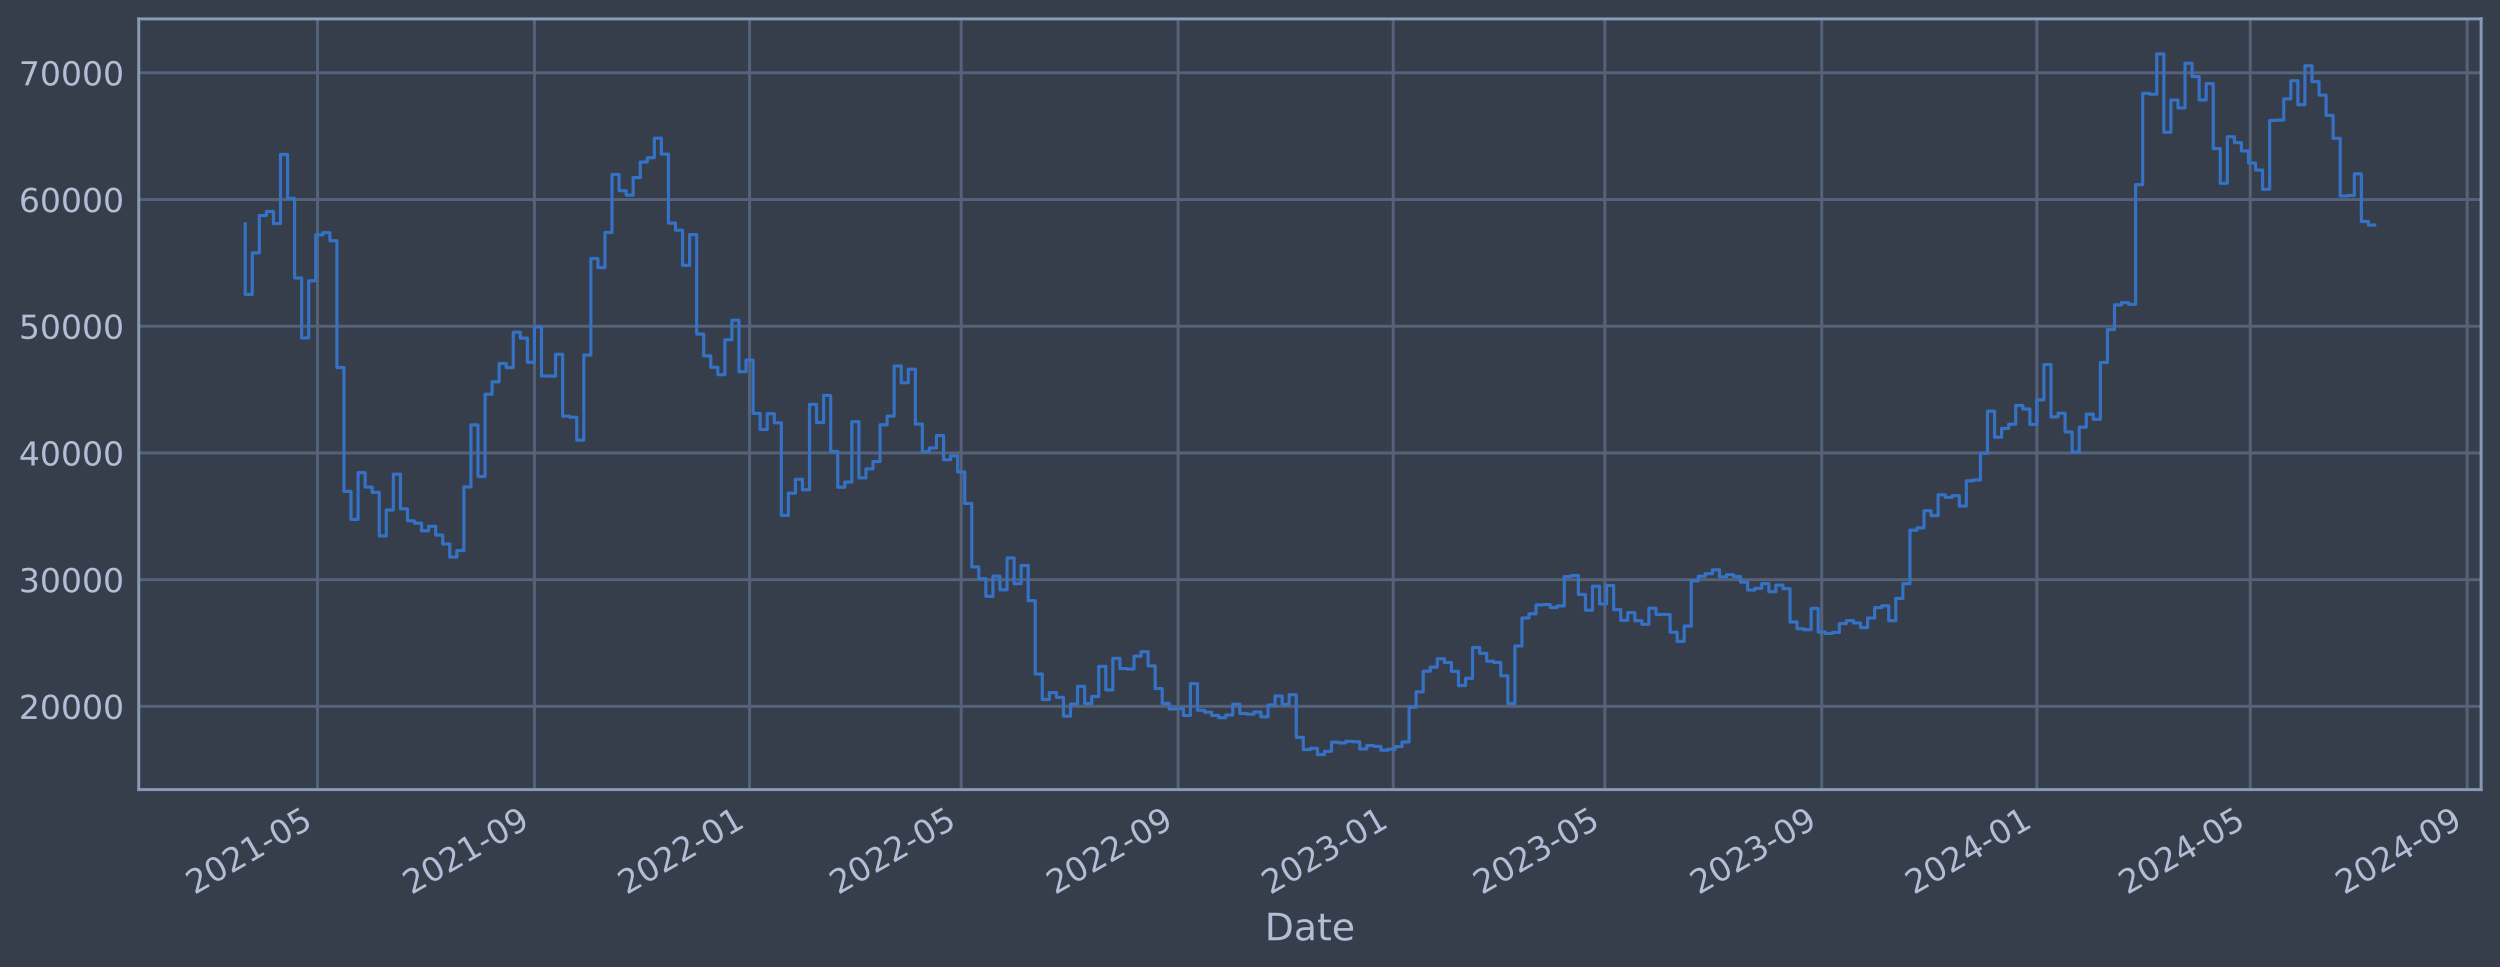
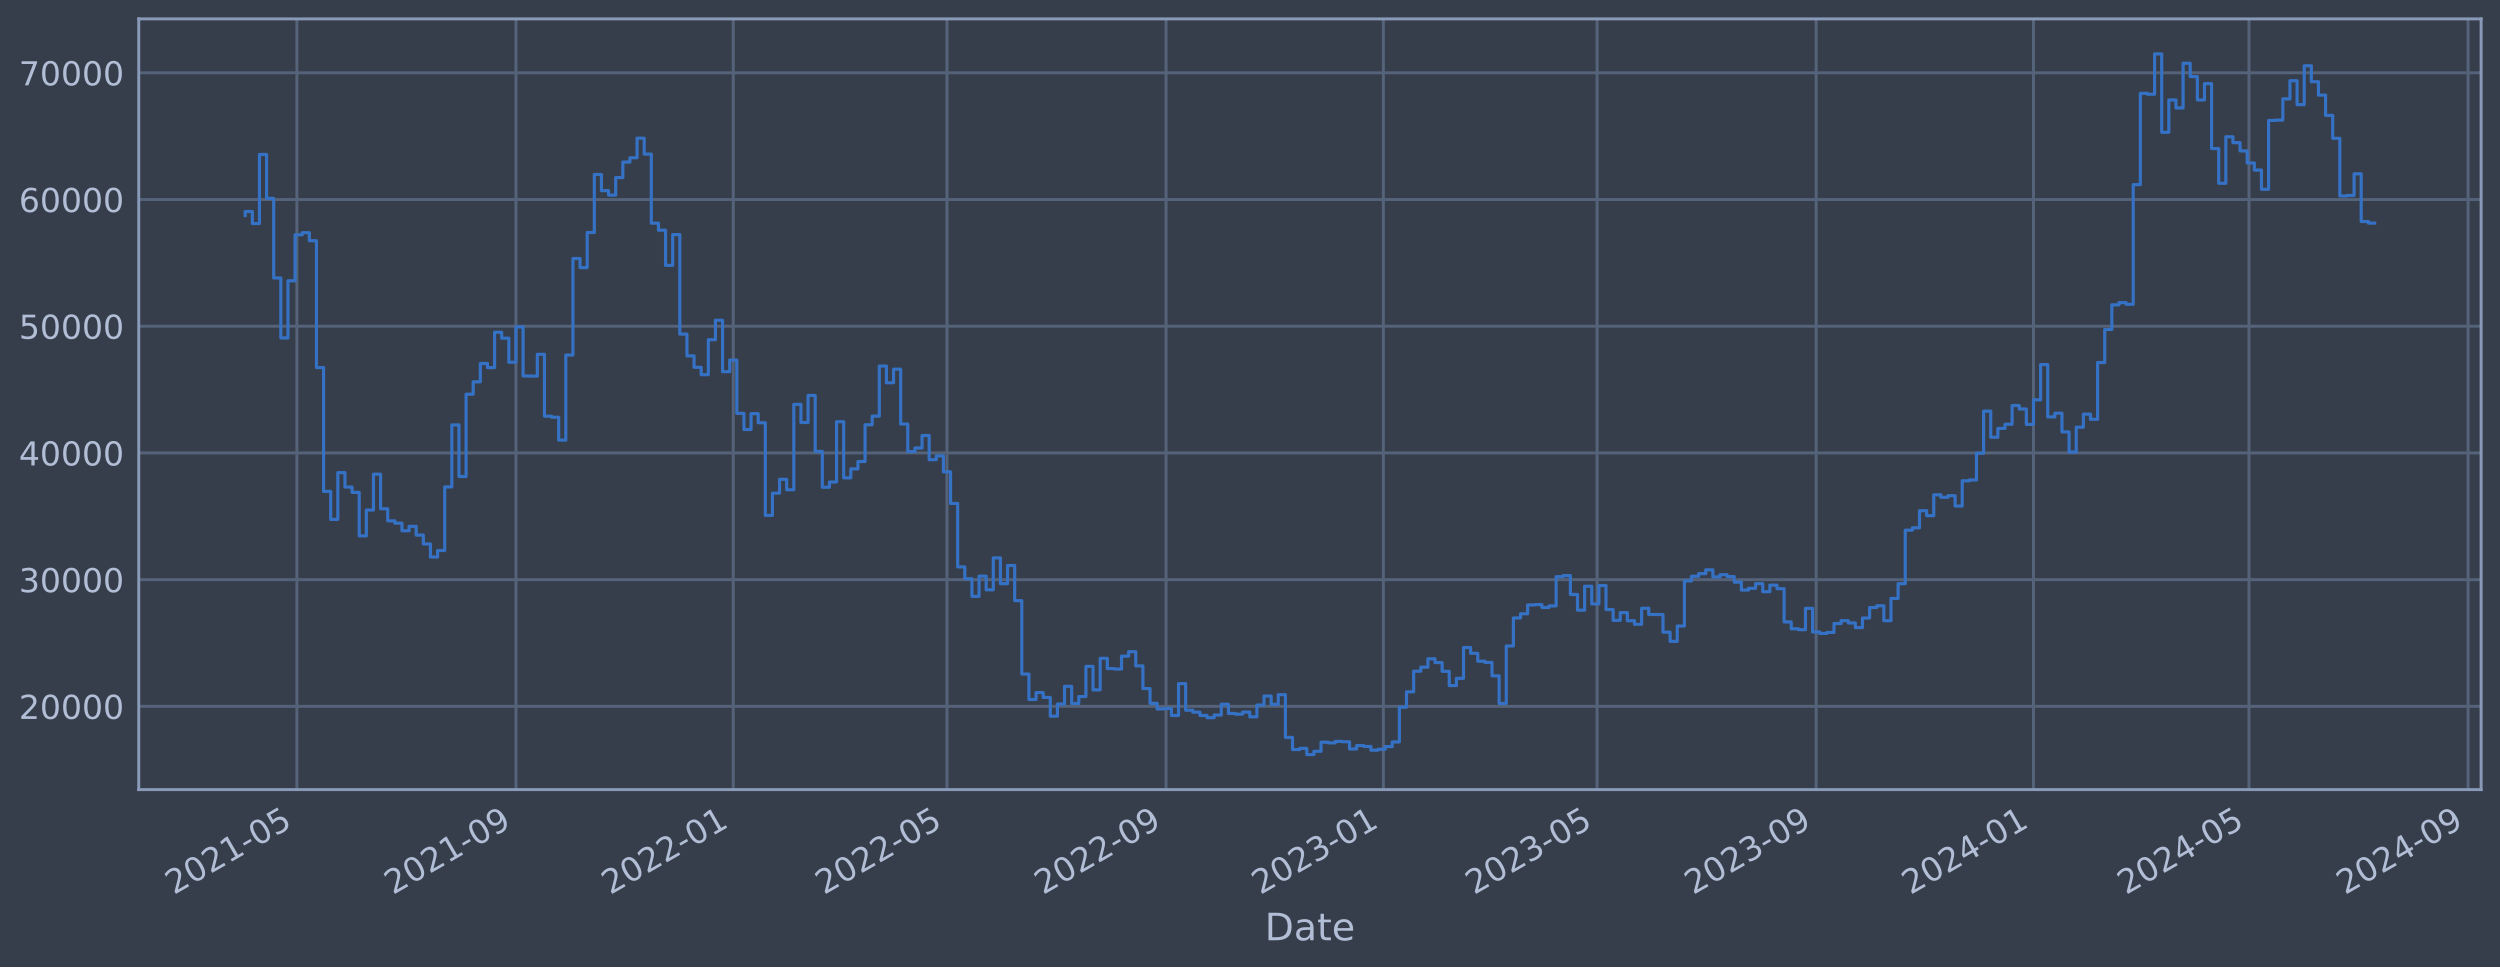
<svg xmlns="http://www.w3.org/2000/svg" xmlns:xlink="http://www.w3.org/1999/xlink" width="952.884pt" height="368.58pt" viewBox="0 0 952.884 368.58" version="1.1">
  <defs>
    <style type="text/css">*{stroke-linejoin: round; stroke-linecap: butt}</style>
  </defs>
  <g id="figure_1">
    <g id="patch_1">
      <path d="M 0 368.58  L 952.884 368.58  L 952.884 0  L 0 0  z " style="fill: #373e4b" />
    </g>
    <g id="axes_1">
      <g id="patch_2">
        <path d="M 52.884 300.96  L 945.684 300.96  L 945.684 7.2  L 52.884 7.2  z " style="fill: #373e4b" />
      </g>
      <g id="matplotlib.axis_1">
        <g id="xtick_1">
          <g id="line2d_1">
-             <path d="M 121.023 300.96  L 121.023 7.2  " clip-path="url(#p93e74fa74f)" style="fill: none; stroke: #546379; stroke-width: 1.12; stroke-linecap: square" />
+             <path d="M 113.153 300.96  L 113.153 7.2  " clip-path="url(#p0a1f58ce13)" style="fill: none; stroke: #546379; stroke-width: 1.12; stroke-linecap: square" />
          </g>
          <g id="line2d_2" />
          <g id="text_1">
-             <g style="fill: #b1bed6" transform="translate(74.1202 341.1745) rotate(-30) scale(0.126 -0.126)">
+             <g style="fill: #b1bed6" transform="translate(66.24993 341.1745) rotate(-30) scale(0.126 -0.126)">
              <defs>
                <path id="DejaVuSans-32" d="M 1228 531  L 3431 531  L 3431 0  L 469 0  L 469 531  Q 828 903 1448 1529  Q 2069 2156 2228 2338  Q 2531 2678 2651 2914  Q 2772 3150 2772 3378  Q 2772 3750 2511 3984  Q 2250 4219 1831 4219  Q 1534 4219 1204 4116  Q 875 4013 500 3803  L 500 4441  Q 881 4594 1212 4672  Q 1544 4750 1819 4750  Q 2544 4750 2975 4387  Q 3406 4025 3406 3419  Q 3406 3131 3298 2873  Q 3191 2616 2906 2266  Q 2828 2175 2409 1742  Q 1991 1309 1228 531  z " transform="scale(0.015625)" />
                <path id="DejaVuSans-30" d="M 2034 4250  Q 1547 4250 1301 3770  Q 1056 3291 1056 2328  Q 1056 1369 1301 889  Q 1547 409 2034 409  Q 2525 409 2770 889  Q 3016 1369 3016 2328  Q 3016 3291 2770 3770  Q 2525 4250 2034 4250  z M 2034 4750  Q 2819 4750 3233 4129  Q 3647 3509 3647 2328  Q 3647 1150 3233 529  Q 2819 -91 2034 -91  Q 1250 -91 836 529  Q 422 1150 422 2328  Q 422 3509 836 4129  Q 1250 4750 2034 4750  z " transform="scale(0.015625)" />
                <path id="DejaVuSans-31" d="M 794 531  L 1825 531  L 1825 4091  L 703 3866  L 703 4441  L 1819 4666  L 2450 4666  L 2450 531  L 3481 531  L 3481 0  L 794 0  L 794 531  z " transform="scale(0.015625)" />
                <path id="DejaVuSans-2d" d="M 313 2009  L 1997 2009  L 1997 1497  L 313 1497  L 313 2009  z " transform="scale(0.015625)" />
                <path id="DejaVuSans-35" d="M 691 4666  L 3169 4666  L 3169 4134  L 1269 4134  L 1269 2991  Q 1406 3038 1543 3061  Q 1681 3084 1819 3084  Q 2600 3084 3056 2656  Q 3513 2228 3513 1497  Q 3513 744 3044 326  Q 2575 -91 1722 -91  Q 1428 -91 1123 -41  Q 819 9 494 109  L 494 744  Q 775 591 1075 516  Q 1375 441 1709 441  Q 2250 441 2565 725  Q 2881 1009 2881 1497  Q 2881 1984 2565 2268  Q 2250 2553 1709 2553  Q 1456 2553 1204 2497  Q 953 2441 691 2322  L 691 4666  z " transform="scale(0.015625)" />
              </defs>
              <use xlink:href="#DejaVuSans-32" />
              <use xlink:href="#DejaVuSans-30" x="63.623" />
              <use xlink:href="#DejaVuSans-32" x="127.246" />
              <use xlink:href="#DejaVuSans-31" x="190.869" />
              <use xlink:href="#DejaVuSans-2d" x="254.492" />
              <use xlink:href="#DejaVuSans-30" x="290.576" />
              <use xlink:href="#DejaVuSans-35" x="354.199" />
            </g>
          </g>
        </g>
        <g id="xtick_2">
          <g id="line2d_3">
-             <path d="M 203.697 300.96  L 203.697 7.2  " clip-path="url(#p93e74fa74f)" style="fill: none; stroke: #546379; stroke-width: 1.12; stroke-linecap: square" />
+             <path d="M 196.656 300.96  L 196.656 7.2  " clip-path="url(#p0a1f58ce13)" style="fill: none; stroke: #546379; stroke-width: 1.12; stroke-linecap: square" />
          </g>
          <g id="line2d_4" />
          <g id="text_2">
-             <g style="fill: #b1bed6" transform="translate(156.7939 341.1745) rotate(-30) scale(0.126 -0.126)">
+             <g style="fill: #b1bed6" transform="translate(149.7527 341.1745) rotate(-30) scale(0.126 -0.126)">
              <defs>
                <path id="DejaVuSans-39" d="M 703 97  L 703 672  Q 941 559 1184 500  Q 1428 441 1663 441  Q 2288 441 2617 861  Q 2947 1281 2994 2138  Q 2813 1869 2534 1725  Q 2256 1581 1919 1581  Q 1219 1581 811 2004  Q 403 2428 403 3163  Q 403 3881 828 4315  Q 1253 4750 1959 4750  Q 2769 4750 3195 4129  Q 3622 3509 3622 2328  Q 3622 1225 3098 567  Q 2575 -91 1691 -91  Q 1453 -91 1209 -44  Q 966 3 703 97  z M 1959 2075  Q 2384 2075 2632 2365  Q 2881 2656 2881 3163  Q 2881 3666 2632 3958  Q 2384 4250 1959 4250  Q 1534 4250 1286 3958  Q 1038 3666 1038 3163  Q 1038 2656 1286 2365  Q 1534 2075 1959 2075  z " transform="scale(0.015625)" />
              </defs>
              <use xlink:href="#DejaVuSans-32" />
              <use xlink:href="#DejaVuSans-30" x="63.623" />
              <use xlink:href="#DejaVuSans-32" x="127.246" />
              <use xlink:href="#DejaVuSans-31" x="190.869" />
              <use xlink:href="#DejaVuSans-2d" x="254.492" />
              <use xlink:href="#DejaVuSans-30" x="290.576" />
              <use xlink:href="#DejaVuSans-39" x="354.199" />
            </g>
          </g>
        </g>
        <g id="xtick_3">
          <g id="line2d_5">
-             <path d="M 285.699 300.96  L 285.699 7.2  " clip-path="url(#p93e74fa74f)" style="fill: none; stroke: #546379; stroke-width: 1.12; stroke-linecap: square" />
+             <path d="M 279.48 300.96  L 279.48 7.2  " clip-path="url(#p0a1f58ce13)" style="fill: none; stroke: #546379; stroke-width: 1.12; stroke-linecap: square" />
          </g>
          <g id="line2d_6" />
          <g id="text_3">
-             <g style="fill: #b1bed6" transform="translate(238.7955 341.1745) rotate(-30) scale(0.126 -0.126)">
+             <g style="fill: #b1bed6" transform="translate(232.5766 341.1745) rotate(-30) scale(0.126 -0.126)">
              <use xlink:href="#DejaVuSans-32" />
              <use xlink:href="#DejaVuSans-30" x="63.623" />
              <use xlink:href="#DejaVuSans-32" x="127.246" />
              <use xlink:href="#DejaVuSans-32" x="190.869" />
              <use xlink:href="#DejaVuSans-2d" x="254.492" />
              <use xlink:href="#DejaVuSans-30" x="290.576" />
              <use xlink:href="#DejaVuSans-31" x="354.199" />
            </g>
          </g>
        </g>
        <g id="xtick_4">
          <g id="line2d_7">
-             <path d="M 366.356 300.96  L 366.356 7.2  " clip-path="url(#p93e74fa74f)" style="fill: none; stroke: #546379; stroke-width: 1.12; stroke-linecap: square" />
+             <path d="M 360.946 300.96  L 360.946 7.2  " clip-path="url(#p0a1f58ce13)" style="fill: none; stroke: #546379; stroke-width: 1.12; stroke-linecap: square" />
          </g>
          <g id="line2d_8" />
          <g id="text_4">
-             <g style="fill: #b1bed6" transform="translate(319.4527 341.1745) rotate(-30) scale(0.126 -0.126)">
+             <g style="fill: #b1bed6" transform="translate(314.0427 341.1745) rotate(-30) scale(0.126 -0.126)">
              <use xlink:href="#DejaVuSans-32" />
              <use xlink:href="#DejaVuSans-30" x="63.623" />
              <use xlink:href="#DejaVuSans-32" x="127.246" />
              <use xlink:href="#DejaVuSans-32" x="190.869" />
              <use xlink:href="#DejaVuSans-2d" x="254.492" />
              <use xlink:href="#DejaVuSans-30" x="290.576" />
              <use xlink:href="#DejaVuSans-35" x="354.199" />
            </g>
          </g>
        </g>
        <g id="xtick_5">
          <g id="line2d_9">
-             <path d="M 449.03 300.96  L 449.03 7.2  " clip-path="url(#p93e74fa74f)" style="fill: none; stroke: #546379; stroke-width: 1.12; stroke-linecap: square" />
+             <path d="M 444.449 300.96  L 444.449 7.2  " clip-path="url(#p0a1f58ce13)" style="fill: none; stroke: #546379; stroke-width: 1.12; stroke-linecap: square" />
          </g>
          <g id="line2d_10" />
          <g id="text_5">
-             <g style="fill: #b1bed6" transform="translate(402.1264 341.1745) rotate(-30) scale(0.126 -0.126)">
+             <g style="fill: #b1bed6" transform="translate(397.5454 341.1745) rotate(-30) scale(0.126 -0.126)">
              <use xlink:href="#DejaVuSans-32" />
              <use xlink:href="#DejaVuSans-30" x="63.623" />
              <use xlink:href="#DejaVuSans-32" x="127.246" />
              <use xlink:href="#DejaVuSans-32" x="190.869" />
              <use xlink:href="#DejaVuSans-2d" x="254.492" />
              <use xlink:href="#DejaVuSans-30" x="290.576" />
              <use xlink:href="#DejaVuSans-39" x="354.199" />
            </g>
          </g>
        </g>
        <g id="xtick_6">
          <g id="line2d_11">
-             <path d="M 531.031 300.96  L 531.031 7.2  " clip-path="url(#p93e74fa74f)" style="fill: none; stroke: #546379; stroke-width: 1.12; stroke-linecap: square" />
+             <path d="M 527.273 300.96  L 527.273 7.2  " clip-path="url(#p0a1f58ce13)" style="fill: none; stroke: #546379; stroke-width: 1.12; stroke-linecap: square" />
          </g>
          <g id="line2d_12" />
          <g id="text_6">
-             <g style="fill: #b1bed6" transform="translate(484.128 341.1745) rotate(-30) scale(0.126 -0.126)">
+             <g style="fill: #b1bed6" transform="translate(480.3693 341.1745) rotate(-30) scale(0.126 -0.126)">
              <defs>
                <path id="DejaVuSans-33" d="M 2597 2516  Q 3050 2419 3304 2112  Q 3559 1806 3559 1356  Q 3559 666 3084 287  Q 2609 -91 1734 -91  Q 1441 -91 1130 -33  Q 819 25 488 141  L 488 750  Q 750 597 1062 519  Q 1375 441 1716 441  Q 2309 441 2620 675  Q 2931 909 2931 1356  Q 2931 1769 2642 2001  Q 2353 2234 1838 2234  L 1294 2234  L 1294 2753  L 1863 2753  Q 2328 2753 2575 2939  Q 2822 3125 2822 3475  Q 2822 3834 2567 4026  Q 2313 4219 1838 4219  Q 1578 4219 1281 4162  Q 984 4106 628 3988  L 628 4550  Q 988 4650 1302 4700  Q 1616 4750 1894 4750  Q 2613 4750 3031 4423  Q 3450 4097 3450 3541  Q 3450 3153 3228 2886  Q 3006 2619 2597 2516  z " transform="scale(0.015625)" />
              </defs>
              <use xlink:href="#DejaVuSans-32" />
              <use xlink:href="#DejaVuSans-30" x="63.623" />
              <use xlink:href="#DejaVuSans-32" x="127.246" />
              <use xlink:href="#DejaVuSans-33" x="190.869" />
              <use xlink:href="#DejaVuSans-2d" x="254.492" />
              <use xlink:href="#DejaVuSans-30" x="290.576" />
              <use xlink:href="#DejaVuSans-31" x="354.199" />
            </g>
          </g>
        </g>
        <g id="xtick_7">
          <g id="line2d_13">
-             <path d="M 611.689 300.96  L 611.689 7.2  " clip-path="url(#p93e74fa74f)" style="fill: none; stroke: #546379; stroke-width: 1.12; stroke-linecap: square" />
+             <path d="M 608.739 300.96  L 608.739 7.2  " clip-path="url(#p0a1f58ce13)" style="fill: none; stroke: #546379; stroke-width: 1.12; stroke-linecap: square" />
          </g>
          <g id="line2d_14" />
          <g id="text_7">
-             <g style="fill: #b1bed6" transform="translate(564.7853 341.1745) rotate(-30) scale(0.126 -0.126)">
+             <g style="fill: #b1bed6" transform="translate(561.8354 341.1745) rotate(-30) scale(0.126 -0.126)">
              <use xlink:href="#DejaVuSans-32" />
              <use xlink:href="#DejaVuSans-30" x="63.623" />
              <use xlink:href="#DejaVuSans-32" x="127.246" />
              <use xlink:href="#DejaVuSans-33" x="190.869" />
              <use xlink:href="#DejaVuSans-2d" x="254.492" />
              <use xlink:href="#DejaVuSans-30" x="290.576" />
              <use xlink:href="#DejaVuSans-35" x="354.199" />
            </g>
          </g>
        </g>
        <g id="xtick_8">
          <g id="line2d_15">
-             <path d="M 694.362 300.96  L 694.362 7.2  " clip-path="url(#p93e74fa74f)" style="fill: none; stroke: #546379; stroke-width: 1.12; stroke-linecap: square" />
+             <path d="M 692.241 300.96  L 692.241 7.2  " clip-path="url(#p0a1f58ce13)" style="fill: none; stroke: #546379; stroke-width: 1.12; stroke-linecap: square" />
          </g>
          <g id="line2d_16" />
          <g id="text_8">
-             <g style="fill: #b1bed6" transform="translate(647.459 341.1745) rotate(-30) scale(0.126 -0.126)">
+             <g style="fill: #b1bed6" transform="translate(645.3381 341.1745) rotate(-30) scale(0.126 -0.126)">
              <use xlink:href="#DejaVuSans-32" />
              <use xlink:href="#DejaVuSans-30" x="63.623" />
              <use xlink:href="#DejaVuSans-32" x="127.246" />
              <use xlink:href="#DejaVuSans-33" x="190.869" />
              <use xlink:href="#DejaVuSans-2d" x="254.492" />
              <use xlink:href="#DejaVuSans-30" x="290.576" />
              <use xlink:href="#DejaVuSans-39" x="354.199" />
            </g>
          </g>
        </g>
        <g id="xtick_9">
          <g id="line2d_17">
-             <path d="M 776.364 300.96  L 776.364 7.2  " clip-path="url(#p93e74fa74f)" style="fill: none; stroke: #546379; stroke-width: 1.12; stroke-linecap: square" />
+             <path d="M 775.065 300.96  L 775.065 7.2  " clip-path="url(#p0a1f58ce13)" style="fill: none; stroke: #546379; stroke-width: 1.12; stroke-linecap: square" />
          </g>
          <g id="line2d_18" />
          <g id="text_9">
-             <g style="fill: #b1bed6" transform="translate(729.4605 341.1745) rotate(-30) scale(0.126 -0.126)">
+             <g style="fill: #b1bed6" transform="translate(728.162 341.1745) rotate(-30) scale(0.126 -0.126)">
              <defs>
                <path id="DejaVuSans-34" d="M 2419 4116  L 825 1625  L 2419 1625  L 2419 4116  z M 2253 4666  L 3047 4666  L 3047 1625  L 3713 1625  L 3713 1100  L 3047 1100  L 3047 0  L 2419 0  L 2419 1100  L 313 1100  L 313 1709  L 2253 4666  z " transform="scale(0.015625)" />
              </defs>
              <use xlink:href="#DejaVuSans-32" />
              <use xlink:href="#DejaVuSans-30" x="63.623" />
              <use xlink:href="#DejaVuSans-32" x="127.246" />
              <use xlink:href="#DejaVuSans-34" x="190.869" />
              <use xlink:href="#DejaVuSans-2d" x="254.492" />
              <use xlink:href="#DejaVuSans-30" x="290.576" />
              <use xlink:href="#DejaVuSans-31" x="354.199" />
            </g>
          </g>
        </g>
        <g id="xtick_10">
          <g id="line2d_19">
-             <path d="M 857.693 300.96  L 857.693 7.2  " clip-path="url(#p93e74fa74f)" style="fill: none; stroke: #546379; stroke-width: 1.12; stroke-linecap: square" />
+             <path d="M 857.21 300.96  L 857.21 7.2  " clip-path="url(#p0a1f58ce13)" style="fill: none; stroke: #546379; stroke-width: 1.12; stroke-linecap: square" />
          </g>
          <g id="line2d_20" />
          <g id="text_10">
-             <g style="fill: #b1bed6" transform="translate(810.79 341.1745) rotate(-30) scale(0.126 -0.126)">
+             <g style="fill: #b1bed6" transform="translate(810.307 341.1745) rotate(-30) scale(0.126 -0.126)">
              <use xlink:href="#DejaVuSans-32" />
              <use xlink:href="#DejaVuSans-30" x="63.623" />
              <use xlink:href="#DejaVuSans-32" x="127.246" />
              <use xlink:href="#DejaVuSans-34" x="190.869" />
              <use xlink:href="#DejaVuSans-2d" x="254.492" />
              <use xlink:href="#DejaVuSans-30" x="290.576" />
              <use xlink:href="#DejaVuSans-35" x="354.199" />
            </g>
          </g>
        </g>
        <g id="xtick_11">
          <g id="line2d_21">
-             <path d="M 940.367 300.96  L 940.367 7.2  " clip-path="url(#p93e74fa74f)" style="fill: none; stroke: #546379; stroke-width: 1.12; stroke-linecap: square" />
+             <path d="M 940.713 300.96  L 940.713 7.2  " clip-path="url(#p0a1f58ce13)" style="fill: none; stroke: #546379; stroke-width: 1.12; stroke-linecap: square" />
          </g>
          <g id="line2d_22" />
          <g id="text_11">
-             <g style="fill: #b1bed6" transform="translate(893.4637 341.1745) rotate(-30) scale(0.126 -0.126)">
+             <g style="fill: #b1bed6" transform="translate(893.8097 341.1745) rotate(-30) scale(0.126 -0.126)">
              <use xlink:href="#DejaVuSans-32" />
              <use xlink:href="#DejaVuSans-30" x="63.623" />
              <use xlink:href="#DejaVuSans-32" x="127.246" />
              <use xlink:href="#DejaVuSans-34" x="190.869" />
              <use xlink:href="#DejaVuSans-2d" x="254.492" />
              <use xlink:href="#DejaVuSans-30" x="290.576" />
              <use xlink:href="#DejaVuSans-39" x="354.199" />
            </g>
          </g>
        </g>
        <g id="text_12">
          <g style="fill: #b1bed6" transform="translate(482.0746 358.3856) scale(0.144 -0.144)">
            <defs>
              <path id="DejaVuSans-44" d="M 1259 4147  L 1259 519  L 2022 519  Q 2988 519 3436 956  Q 3884 1394 3884 2338  Q 3884 3275 3436 3711  Q 2988 4147 2022 4147  L 1259 4147  z M 628 4666  L 1925 4666  Q 3281 4666 3915 4102  Q 4550 3538 4550 2338  Q 4550 1131 3912 565  Q 3275 0 1925 0  L 628 0  L 628 4666  z " transform="scale(0.015625)" />
              <path id="DejaVuSans-61" d="M 2194 1759  Q 1497 1759 1228 1600  Q 959 1441 959 1056  Q 959 750 1161 570  Q 1363 391 1709 391  Q 2188 391 2477 730  Q 2766 1069 2766 1631  L 2766 1759  L 2194 1759  z M 3341 1997  L 3341 0  L 2766 0  L 2766 531  Q 2569 213 2275 61  Q 1981 -91 1556 -91  Q 1019 -91 701 211  Q 384 513 384 1019  Q 384 1609 779 1909  Q 1175 2209 1959 2209  L 2766 2209  L 2766 2266  Q 2766 2663 2505 2880  Q 2244 3097 1772 3097  Q 1472 3097 1187 3025  Q 903 2953 641 2809  L 641 3341  Q 956 3463 1253 3523  Q 1550 3584 1831 3584  Q 2591 3584 2966 3190  Q 3341 2797 3341 1997  z " transform="scale(0.015625)" />
              <path id="DejaVuSans-74" d="M 1172 4494  L 1172 3500  L 2356 3500  L 2356 3053  L 1172 3053  L 1172 1153  Q 1172 725 1289 603  Q 1406 481 1766 481  L 2356 481  L 2356 0  L 1766 0  Q 1100 0 847 248  Q 594 497 594 1153  L 594 3053  L 172 3053  L 172 3500  L 594 3500  L 594 4494  L 1172 4494  z " transform="scale(0.015625)" />
              <path id="DejaVuSans-65" d="M 3597 1894  L 3597 1613  L 953 1613  Q 991 1019 1311 708  Q 1631 397 2203 397  Q 2534 397 2845 478  Q 3156 559 3463 722  L 3463 178  Q 3153 47 2828 -22  Q 2503 -91 2169 -91  Q 1331 -91 842 396  Q 353 884 353 1716  Q 353 2575 817 3079  Q 1281 3584 2069 3584  Q 2775 3584 3186 3129  Q 3597 2675 3597 1894  z M 3022 2063  Q 3016 2534 2758 2815  Q 2500 3097 2075 3097  Q 1594 3097 1305 2825  Q 1016 2553 972 2059  L 3022 2063  z " transform="scale(0.015625)" />
            </defs>
            <use xlink:href="#DejaVuSans-44" />
            <use xlink:href="#DejaVuSans-61" x="77.002" />
            <use xlink:href="#DejaVuSans-74" x="138.281" />
            <use xlink:href="#DejaVuSans-65" x="177.49" />
          </g>
        </g>
      </g>
      <g id="matplotlib.axis_2">
        <g id="ytick_1">
          <g id="line2d_23">
-             <path d="M 52.884 269.229  L 945.684 269.229  " clip-path="url(#p93e74fa74f)" style="fill: none; stroke: #546379; stroke-width: 1.12; stroke-linecap: square" />
+             <path d="M 52.884 269.229  L 945.684 269.229  " clip-path="url(#p0a1f58ce13)" style="fill: none; stroke: #546379; stroke-width: 1.12; stroke-linecap: square" />
          </g>
          <g id="line2d_24" />
          <g id="text_13">
            <g style="fill: #b1bed6" transform="translate(7.2 274.0162) scale(0.126 -0.126)">
              <use xlink:href="#DejaVuSans-32" />
              <use xlink:href="#DejaVuSans-30" x="63.623" />
              <use xlink:href="#DejaVuSans-30" x="127.246" />
              <use xlink:href="#DejaVuSans-30" x="190.869" />
              <use xlink:href="#DejaVuSans-30" x="254.492" />
            </g>
          </g>
        </g>
        <g id="ytick_2">
          <g id="line2d_25">
-             <path d="M 52.884 220.932  L 945.684 220.932  " clip-path="url(#p93e74fa74f)" style="fill: none; stroke: #546379; stroke-width: 1.12; stroke-linecap: square" />
+             <path d="M 52.884 220.932  L 945.684 220.932  " clip-path="url(#p0a1f58ce13)" style="fill: none; stroke: #546379; stroke-width: 1.12; stroke-linecap: square" />
          </g>
          <g id="line2d_26" />
          <g id="text_14">
            <g style="fill: #b1bed6" transform="translate(7.2 225.7194) scale(0.126 -0.126)">
              <use xlink:href="#DejaVuSans-33" />
              <use xlink:href="#DejaVuSans-30" x="63.623" />
              <use xlink:href="#DejaVuSans-30" x="127.246" />
              <use xlink:href="#DejaVuSans-30" x="190.869" />
              <use xlink:href="#DejaVuSans-30" x="254.492" />
            </g>
          </g>
        </g>
        <g id="ytick_3">
          <g id="line2d_27">
-             <path d="M 52.884 172.636  L 945.684 172.636  " clip-path="url(#p93e74fa74f)" style="fill: none; stroke: #546379; stroke-width: 1.12; stroke-linecap: square" />
+             <path d="M 52.884 172.636  L 945.684 172.636  " clip-path="url(#p0a1f58ce13)" style="fill: none; stroke: #546379; stroke-width: 1.12; stroke-linecap: square" />
          </g>
          <g id="line2d_28" />
          <g id="text_15">
            <g style="fill: #b1bed6" transform="translate(7.2 177.4226) scale(0.126 -0.126)">
              <use xlink:href="#DejaVuSans-34" />
              <use xlink:href="#DejaVuSans-30" x="63.623" />
              <use xlink:href="#DejaVuSans-30" x="127.246" />
              <use xlink:href="#DejaVuSans-30" x="190.869" />
              <use xlink:href="#DejaVuSans-30" x="254.492" />
            </g>
          </g>
        </g>
        <g id="ytick_4">
          <g id="line2d_29">
-             <path d="M 52.884 124.339  L 945.684 124.339  " clip-path="url(#p93e74fa74f)" style="fill: none; stroke: #546379; stroke-width: 1.12; stroke-linecap: square" />
+             <path d="M 52.884 124.339  L 945.684 124.339  " clip-path="url(#p0a1f58ce13)" style="fill: none; stroke: #546379; stroke-width: 1.12; stroke-linecap: square" />
          </g>
          <g id="line2d_30" />
          <g id="text_16">
            <g style="fill: #b1bed6" transform="translate(7.2 129.1258) scale(0.126 -0.126)">
              <use xlink:href="#DejaVuSans-35" />
              <use xlink:href="#DejaVuSans-30" x="63.623" />
              <use xlink:href="#DejaVuSans-30" x="127.246" />
              <use xlink:href="#DejaVuSans-30" x="190.869" />
              <use xlink:href="#DejaVuSans-30" x="254.492" />
            </g>
          </g>
        </g>
        <g id="ytick_5">
          <g id="line2d_31">
-             <path d="M 52.884 76.042  L 945.684 76.042  " clip-path="url(#p93e74fa74f)" style="fill: none; stroke: #546379; stroke-width: 1.12; stroke-linecap: square" />
+             <path d="M 52.884 76.042  L 945.684 76.042  " clip-path="url(#p0a1f58ce13)" style="fill: none; stroke: #546379; stroke-width: 1.12; stroke-linecap: square" />
          </g>
          <g id="line2d_32" />
          <g id="text_17">
            <g style="fill: #b1bed6" transform="translate(7.2 80.82899) scale(0.126 -0.126)">
              <defs>
                <path id="DejaVuSans-36" d="M 2113 2584  Q 1688 2584 1439 2293  Q 1191 2003 1191 1497  Q 1191 994 1439 701  Q 1688 409 2113 409  Q 2538 409 2786 701  Q 3034 994 3034 1497  Q 3034 2003 2786 2293  Q 2538 2584 2113 2584  z M 3366 4563  L 3366 3988  Q 3128 4100 2886 4159  Q 2644 4219 2406 4219  Q 1781 4219 1451 3797  Q 1122 3375 1075 2522  Q 1259 2794 1537 2939  Q 1816 3084 2150 3084  Q 2853 3084 3261 2657  Q 3669 2231 3669 1497  Q 3669 778 3244 343  Q 2819 -91 2113 -91  Q 1303 -91 875 529  Q 447 1150 447 2328  Q 447 3434 972 4092  Q 1497 4750 2381 4750  Q 2619 4750 2861 4703  Q 3103 4656 3366 4563  z " transform="scale(0.015625)" />
              </defs>
              <use xlink:href="#DejaVuSans-36" />
              <use xlink:href="#DejaVuSans-30" x="63.623" />
              <use xlink:href="#DejaVuSans-30" x="127.246" />
              <use xlink:href="#DejaVuSans-30" x="190.869" />
              <use xlink:href="#DejaVuSans-30" x="254.492" />
            </g>
          </g>
        </g>
        <g id="ytick_6">
          <g id="line2d_33">
-             <path d="M 52.884 27.745  L 945.684 27.745  " clip-path="url(#p93e74fa74f)" style="fill: none; stroke: #546379; stroke-width: 1.12; stroke-linecap: square" />
+             <path d="M 52.884 27.745  L 945.684 27.745  " clip-path="url(#p0a1f58ce13)" style="fill: none; stroke: #546379; stroke-width: 1.12; stroke-linecap: square" />
          </g>
          <g id="line2d_34" />
          <g id="text_18">
            <g style="fill: #b1bed6" transform="translate(7.2 32.5322) scale(0.126 -0.126)">
              <defs>
                <path id="DejaVuSans-37" d="M 525 4666  L 3525 4666  L 3525 4397  L 1831 0  L 1172 0  L 2766 4134  L 525 4134  L 525 4666  z " transform="scale(0.015625)" />
              </defs>
              <use xlink:href="#DejaVuSans-37" />
              <use xlink:href="#DejaVuSans-30" x="63.623" />
              <use xlink:href="#DejaVuSans-30" x="127.246" />
              <use xlink:href="#DejaVuSans-30" x="190.869" />
              <use xlink:href="#DejaVuSans-30" x="254.492" />
            </g>
          </g>
        </g>
      </g>
      <g id="line2d_35">
-         <path d="M 93.466 85.287  L 93.466 112.225  L 96.154 112.225  L 96.154 96.405  L 98.843 96.405  L 98.843 82.142  L 101.531 82.142  L 101.531 80.61  L 104.22 80.61  L 104.22 85.206  L 106.908 85.206  L 106.908 58.875  L 109.597 58.875  L 109.597 75.621  L 112.286 75.621  L 112.286 105.943  L 114.974 105.943  L 114.974 128.803  L 117.663 128.803  L 117.663 107.028  L 120.351 107.028  L 120.351 89.501  L 123.04 89.501  L 123.04 88.694  L 125.728 88.694  L 125.728 91.738  L 128.417 91.738  L 128.417 140.1  L 131.106 140.1  L 131.106 187.297  L 133.794 187.297  L 133.794 197.969  L 136.483 197.969  L 136.483 180.144  L 139.171 180.144  L 139.171 185.625  L 141.86 185.625  L 141.86 187.678  L 144.549 187.678  L 144.549 204.269  L 147.237 204.269  L 147.237 194.394  L 149.926 194.394  L 149.926 180.726  L 152.614 180.726  L 152.614 193.923  L 155.303 193.923  L 155.303 198.526  L 157.991 198.526  L 157.991 199.408  L 160.68 199.408  L 160.68 202.305  L 163.369 202.305  L 163.369 200.595  L 166.057 200.595  L 166.057 203.953  L 168.746 203.953  L 168.746 207.339  L 171.434 207.339  L 171.434 212.319  L 174.123 212.319  L 174.123 209.834  L 176.811 209.834  L 176.811 185.588  L 179.5 185.588  L 179.5 161.942  L 182.189 161.942  L 182.189 181.628  L 184.877 181.628  L 184.877 150.254  L 187.566 150.254  L 187.566 145.534  L 190.254 145.534  L 190.254 138.555  L 192.943 138.555  L 192.943 140.109  L 195.631 140.109  L 195.631 126.64  L 198.32 126.64  L 198.32 128.894  L 201.009 128.894  L 201.009 138.075  L 203.697 138.075  L 203.697 124.593  L 206.386 124.593  L 206.386 143.279  L 211.763 143.372  L 211.763 135.035  L 214.451 135.035  L 214.451 158.622  L 217.14 158.622  L 217.14 159.037  L 219.829 159.037  L 219.829 167.752  L 222.517 167.752  L 222.517 135.316  L 225.206 135.316  L 225.206 98.53  L 227.894 98.53  L 227.894 101.998  L 230.583 101.998  L 230.583 88.61  L 233.272 88.61  L 233.272 66.52  L 235.96 66.52  L 235.96 72.675  L 238.649 72.675  L 238.649 74.375  L 241.337 74.375  L 241.337 67.68  L 244.026 67.68  L 244.026 61.771  L 246.714 61.771  L 246.714 60.137  L 249.403 60.137  L 249.403 52.672  L 252.092 52.672  L 252.092 58.731  L 254.78 58.731  L 254.78 85.059  L 257.469 85.059  L 257.469 87.738  L 260.157 87.738  L 260.157 101.151  L 262.846 101.151  L 262.846 89.421  L 265.534 89.421  L 265.534 127.331  L 268.223 127.331  L 268.223 135.642  L 270.912 135.642  L 270.912 140.001  L 273.6 140.001  L 273.6 142.819  L 276.289 142.819  L 276.289 129.484  L 278.977 129.484  L 278.977 122.065  L 281.666 122.065  L 281.666 141.683  L 284.354 141.683  L 284.354 137.244  L 287.043 137.244  L 287.043 157.564  L 289.732 157.564  L 289.732 163.705  L 292.42 163.705  L 292.42 157.667  L 295.109 157.667  L 295.109 161.134  L 297.797 161.134  L 297.797 196.439  L 300.486 196.439  L 300.486 187.977  L 303.174 187.977  L 303.174 182.688  L 305.863 182.688  L 305.863 186.678  L 308.552 186.678  L 308.552 154.118  L 311.24 154.118  L 311.24 161.038  L 313.929 161.038  L 313.929 150.727  L 316.617 150.727  L 316.617 172.08  L 319.306 172.08  L 319.306 185.717  L 321.995 185.717  L 321.995 183.722  L 324.683 183.722  L 324.683 160.733  L 327.372 160.733  L 327.372 182.138  L 330.06 182.138  L 330.06 178.716  L 332.749 178.716  L 332.749 175.916  L 335.437 175.916  L 335.437 161.902  L 338.126 161.902  L 338.126 158.605  L 340.815 158.605  L 340.815 139.511  L 343.503 139.511  L 343.503 145.883  L 346.192 145.883  L 346.192 140.705  L 348.88 140.705  L 348.88 161.629  L 351.569 161.629  L 351.569 172.142  L 354.257 172.142  L 354.257 170.758  L 356.946 170.758  L 356.946 165.991  L 359.635 165.991  L 359.635 175.217  L 362.323 175.217  L 362.323 173.746  L 365.012 173.746  L 365.012 179.829  L 367.7 179.829  L 367.7 191.891  L 370.389 191.891  L 370.389 216.084  L 373.077 216.084  L 373.077 220.572  L 375.766 220.572  L 375.766 227.303  L 378.455 227.303  L 378.455 219.585  L 381.143 219.585  L 381.143 224.825  L 383.832 224.825  L 383.832 212.647  L 386.52 212.647  L 386.52 222.469  L 389.209 222.469  L 389.209 215.534  L 391.897 215.534  L 391.897 228.928  L 394.586 228.928  L 394.586 256.91  L 397.275 256.91  L 397.275 266.619  L 399.963 266.619  L 399.963 263.973  L 402.652 263.973  L 402.652 265.838  L 405.34 265.838  L 405.34 272.964  L 408.029 272.964  L 408.029 268.351  L 410.718 268.351  L 410.718 261.586  L 413.406 261.586  L 413.406 268.149  L 416.095 268.149  L 416.095 265.49  L 418.783 265.49  L 418.783 253.996  L 421.472 253.996  L 421.472 262.947  L 424.16 262.947  L 424.16 250.915  L 426.849 250.915  L 426.849 254.828  L 429.538 254.828  L 429.538 254.995  L 432.226 254.995  L 432.226 250.104  L 434.915 250.104  L 434.915 248.39  L 437.603 248.39  L 437.603 253.803  L 440.292 253.803  L 440.292 262.453  L 442.98 262.453  L 442.98 268.102  L 445.669 268.102  L 445.669 270.229  L 448.358 270.229  L 448.358 270.026  L 451.046 270.026  L 451.046 272.706  L 453.735 272.706  L 453.735 260.562  L 456.423 260.562  L 456.423 270.704  L 459.112 270.704  L 459.112 271.44  L 461.8 271.44  L 461.8 272.704  L 464.489 272.704  L 464.489 273.552  L 467.178 273.552  L 467.178 272.539  L 469.866 272.539  L 469.866 268.419  L 472.555 268.419  L 472.555 271.925  L 475.243 271.925  L 475.243 272.207  L 477.932 272.207  L 477.932 271.407  L 480.62 271.407  L 480.62 273.231  L 483.309 273.231  L 483.309 268.74  L 485.998 268.74  L 485.998 265.287  L 488.686 265.287  L 488.686 268.485  L 491.375 268.485  L 491.375 264.784  L 494.063 264.784  L 494.063 281.061  L 496.752 281.061  L 496.752 285.708  L 499.441 285.708  L 499.441 285.248  L 502.129 285.248  L 502.129 287.607  L 504.818 287.607  L 504.818 286.358  L 507.506 286.358  L 507.506 282.894  L 510.195 282.894  L 510.195 283.15  L 512.883 283.15  L 512.883 282.585  L 515.572 282.585  L 515.572 282.719  L 518.261 282.719  L 518.261 285.468  L 520.949 285.468  L 520.949 284.179  L 523.638 284.179  L 523.638 284.5  L 526.326 284.5  L 526.326 285.943  L 529.015 285.943  L 529.015 285.584  L 531.703 285.584  L 531.703 284.557  L 534.392 284.557  L 534.392 282.791  L 537.081 282.791  L 537.081 269.551  L 539.769 269.551  L 539.769 263.698  L 542.458 263.698  L 542.458 255.839  L 545.146 255.839  L 545.146 254.307  L 547.835 254.307  L 547.835 251.09  L 550.523 251.09  L 550.523 252.545  L 553.212 252.545  L 553.212 255.881  L 555.901 255.881  L 555.901 261.315  L 558.589 261.315  L 558.589 258.547  L 561.278 258.547  L 561.278 246.81  L 563.966 246.81  L 563.966 249.014  L 566.655 249.014  L 566.655 252.02  L 569.343 252.02  L 569.343 252.483  L 572.032 252.483  L 572.032 257.587  L 574.721 257.587  L 574.721 268.143  L 577.409 268.143  L 577.409 246.204  L 580.098 246.204  L 580.098 235.54  L 582.786 235.54  L 582.786 233.942  L 585.475 233.942  L 585.475 230.592  L 588.164 230.592  L 588.164 230.432  L 590.852 230.432  L 590.852 231.547  L 593.541 231.547  L 593.541 230.951  L 596.229 230.951  L 596.229 219.797  L 598.918 219.797  L 598.918 219.39  L 601.606 219.39  L 601.606 226.585  L 604.295 226.585  L 604.295 232.569  L 606.984 232.569  L 606.984 223.442  L 609.672 223.442  L 609.672 230.173  L 612.361 230.173  L 612.361 223.176  L 615.049 223.176  L 615.049 232.33  L 617.738 232.33  L 617.738 236.455  L 620.426 236.455  L 620.426 233.498  L 623.115 233.498  L 623.115 236.597  L 625.804 236.597  L 625.804 237.946  L 628.492 237.946  L 628.492 231.825  L 631.181 231.825  L 631.181 234.205  L 636.558 234.245  L 636.558 240.962  L 639.246 240.962  L 639.246 244.467  L 641.935 244.467  L 641.935 238.623  L 644.624 238.623  L 644.624 221.397  L 647.312 221.397  L 647.312 219.644  L 650.001 219.644  L 650.001 218.655  L 652.689 218.655  L 652.689 217.19  L 655.378 217.19  L 655.378 219.896  L 658.066 219.896  L 658.066 219.041  L 660.755 219.041  L 660.755 219.772  L 663.444 219.772  L 663.444 221.887  L 666.132 221.887  L 666.132 224.9  L 668.821 224.9  L 668.821 224.235  L 671.509 224.235  L 671.509 222.46  L 674.198 222.46  L 674.198 225.53  L 676.887 225.53  L 676.887 223.029  L 679.575 223.029  L 679.575 224.391  L 682.264 224.391  L 682.264 237.054  L 684.952 237.054  L 684.952 239.655  L 687.641 239.655  L 687.641 240.012  L 690.329 240.012  L 690.329 231.89  L 693.018 231.89  L 693.018 240.883  L 695.707 240.883  L 695.707 241.442  L 698.395 241.442  L 698.395 241.058  L 701.084 241.058  L 701.084 237.662  L 703.772 237.662  L 703.772 236.562  L 706.461 236.562  L 706.461 237.441  L 709.149 237.441  L 709.149 239.223  L 711.838 239.223  L 711.838 235.564  L 714.527 235.564  L 714.527 231.569  L 717.215 231.569  L 717.215 230.895  L 719.904 230.895  L 719.904 236.587  L 722.592 236.587  L 722.592 228.093  L 725.281 228.093  L 725.281 222.465  L 727.969 222.465  L 727.969 202.084  L 730.658 202.084  L 730.658 201.176  L 733.347 201.176  L 733.347 194.656  L 736.035 194.656  L 736.035 196.55  L 738.724 196.55  L 738.724 188.592  L 741.412 188.592  L 741.412 189.552  L 744.101 189.552  L 744.101 188.939  L 746.789 188.939  L 746.789 192.877  L 749.478 192.877  L 749.478 183.256  L 752.167 183.256  L 752.167 182.935  L 754.855 182.935  L 754.855 172.751  L 757.544 172.751  L 757.544 156.704  L 760.232 156.704  L 760.232 166.655  L 762.921 166.655  L 762.921 163.292  L 765.61 163.292  L 765.61 161.708  L 768.298 161.708  L 768.298 154.561  L 770.987 154.561  L 770.987 155.873  L 773.675 155.873  L 773.675 161.77  L 776.364 161.77  L 776.364 152.399  L 779.052 152.399  L 779.052 138.961  L 781.741 138.961  L 781.741 158.9  L 784.43 158.9  L 784.43 157.507  L 787.118 157.507  L 787.118 164.621  L 789.807 164.621  L 789.807 172.305  L 792.495 172.305  L 792.495 162.827  L 795.184 162.827  L 795.184 157.851  L 797.872 157.851  L 797.872 159.821  L 800.561 159.821  L 800.561 138.178  L 803.25 138.178  L 803.25 125.598  L 805.938 125.598  L 805.938 116.199  L 808.627 116.199  L 808.627 115.342  L 811.315 115.342  L 811.315 115.994  L 814.004 115.994  L 814.004 70.379  L 816.692 70.379  L 816.692 35.581  L 819.381 35.581  L 819.381 35.922  L 822.07 35.922  L 822.07 20.553  L 824.758 20.553  L 824.758 50.427  L 827.447 50.427  L 827.447 38.094  L 830.135 38.094  L 830.135 41.141  L 832.824 41.141  L 832.824 24.1  L 835.512 24.1  L 835.512 29.188  L 838.201 29.188  L 838.201 38.093  L 840.89 38.093  L 840.89 31.89  L 843.578 31.89  L 843.578 56.628  L 846.267 56.628  L 846.267 69.858  L 848.955 69.858  L 848.955 52.136  L 851.644 52.136  L 851.644 54.375  L 854.333 54.375  L 854.333 57.531  L 857.021 57.531  L 857.021 62.107  L 859.71 62.107  L 859.71 64.821  L 862.398 64.821  L 862.398 72.15  L 865.087 72.15  L 865.087 45.909  L 867.775 45.909  L 867.775 45.779  L 870.464 45.779  L 870.464 37.684  L 873.153 37.684  L 873.153 30.768  L 875.841 30.768  L 875.841 39.892  L 878.53 39.892  L 878.53 25.073  L 881.218 25.073  L 881.218 31.136  L 883.907 31.136  L 883.907 36.246  L 886.595 36.246  L 886.595 43.988  L 889.284 43.988  L 889.284 52.713  L 891.973 52.713  L 891.973 74.692  L 894.661 74.692  L 894.661 74.517  L 897.35 74.517  L 897.35 66.246  L 900.038 66.246  L 900.038 84.42  L 902.727 84.42  L 902.727 85.775  L 905.102 85.775  L 905.102 85.775  " clip-path="url(#p93e74fa74f)" style="fill: none; stroke: #3572c6; stroke-width: 1.2; stroke-linecap: square" />
+         <path d="M 93.466 82.142  L 93.466 80.61  L 96.181 80.61  L 96.181 85.206  L 98.897 85.206  L 98.897 58.875  L 101.612 58.875  L 101.612 75.621  L 104.328 75.621  L 104.328 105.943  L 107.043 105.943  L 107.043 128.803  L 109.759 128.803  L 109.759 107.028  L 112.474 107.028  L 112.474 89.501  L 115.19 89.501  L 115.19 88.694  L 117.905 88.694  L 117.905 91.738  L 120.621 91.738  L 120.621 140.1  L 123.336 140.1  L 123.336 187.297  L 126.052 187.297  L 126.052 197.969  L 128.768 197.969  L 128.768 180.144  L 131.483 180.144  L 131.483 185.625  L 134.199 185.625  L 134.199 187.678  L 136.914 187.678  L 136.914 204.269  L 139.63 204.269  L 139.63 194.394  L 142.345 194.394  L 142.345 180.726  L 145.061 180.726  L 145.061 193.923  L 147.776 193.923  L 147.776 198.526  L 150.492 198.526  L 150.492 199.408  L 153.207 199.408  L 153.207 202.305  L 155.923 202.305  L 155.923 200.595  L 158.638 200.595  L 158.638 203.953  L 161.354 203.953  L 161.354 207.339  L 164.07 207.339  L 164.07 212.319  L 166.785 212.319  L 166.785 209.834  L 169.501 209.834  L 169.501 185.588  L 172.216 185.588  L 172.216 161.942  L 174.932 161.942  L 174.932 181.628  L 177.647 181.628  L 177.647 150.254  L 180.363 150.254  L 180.363 145.534  L 183.078 145.534  L 183.078 138.555  L 185.794 138.555  L 185.794 140.109  L 188.509 140.109  L 188.509 126.64  L 191.225 126.64  L 191.225 128.894  L 193.94 128.894  L 193.94 138.075  L 196.656 138.075  L 196.656 124.593  L 199.371 124.593  L 199.371 143.279  L 204.803 143.372  L 204.803 135.035  L 207.518 135.035  L 207.518 158.622  L 210.234 158.622  L 210.234 159.037  L 212.949 159.037  L 212.949 167.752  L 215.665 167.752  L 215.665 135.316  L 218.38 135.316  L 218.38 98.53  L 221.096 98.53  L 221.096 101.998  L 223.811 101.998  L 223.811 88.61  L 226.527 88.61  L 226.527 66.52  L 229.242 66.52  L 229.242 72.675  L 231.958 72.675  L 231.958 74.375  L 234.673 74.375  L 234.673 67.68  L 237.389 67.68  L 237.389 61.771  L 240.105 61.771  L 240.105 60.137  L 242.82 60.137  L 242.82 52.672  L 245.536 52.672  L 245.536 58.731  L 248.251 58.731  L 248.251 85.059  L 250.967 85.059  L 250.967 87.738  L 253.682 87.738  L 253.682 101.151  L 256.398 101.151  L 256.398 89.421  L 259.113 89.421  L 259.113 127.331  L 261.829 127.331  L 261.829 135.642  L 264.544 135.642  L 264.544 140.001  L 267.26 140.001  L 267.26 142.819  L 269.975 142.819  L 269.975 129.484  L 272.691 129.484  L 272.691 122.065  L 275.407 122.065  L 275.407 141.683  L 278.122 141.683  L 278.122 137.244  L 280.838 137.244  L 280.838 157.564  L 283.553 157.564  L 283.553 163.705  L 286.269 163.705  L 286.269 157.667  L 288.984 157.667  L 288.984 161.134  L 291.7 161.134  L 291.7 196.439  L 294.415 196.439  L 294.415 187.977  L 297.131 187.977  L 297.131 182.688  L 299.846 182.688  L 299.846 186.678  L 302.562 186.678  L 302.562 154.118  L 305.277 154.118  L 305.277 161.038  L 307.993 161.038  L 307.993 150.727  L 310.709 150.727  L 310.709 172.08  L 313.424 172.08  L 313.424 185.717  L 316.14 185.717  L 316.14 183.722  L 318.855 183.722  L 318.855 160.733  L 321.571 160.733  L 321.571 182.138  L 324.286 182.138  L 324.286 178.716  L 327.002 178.716  L 327.002 175.916  L 329.717 175.916  L 329.717 161.902  L 332.433 161.902  L 332.433 158.605  L 335.148 158.605  L 335.148 139.511  L 337.864 139.511  L 337.864 145.883  L 340.579 145.883  L 340.579 140.705  L 343.295 140.705  L 343.295 161.629  L 346.01 161.629  L 346.01 172.142  L 348.726 172.142  L 348.726 170.758  L 351.442 170.758  L 351.442 165.991  L 354.157 165.991  L 354.157 175.217  L 356.873 175.217  L 356.873 173.746  L 359.588 173.746  L 359.588 179.829  L 362.304 179.829  L 362.304 191.891  L 365.019 191.891  L 365.019 216.084  L 367.735 216.084  L 367.735 220.572  L 370.45 220.572  L 370.45 227.303  L 373.166 227.303  L 373.166 219.585  L 375.881 219.585  L 375.881 224.825  L 378.597 224.825  L 378.597 212.647  L 381.312 212.647  L 381.312 222.469  L 384.028 222.469  L 384.028 215.534  L 386.744 215.534  L 386.744 228.928  L 389.459 228.928  L 389.459 256.91  L 392.175 256.91  L 392.175 266.619  L 394.89 266.619  L 394.89 263.973  L 397.606 263.973  L 397.606 265.838  L 400.321 265.838  L 400.321 272.964  L 403.037 272.964  L 403.037 268.351  L 405.752 268.351  L 405.752 261.586  L 408.468 261.586  L 408.468 268.149  L 411.183 268.149  L 411.183 265.49  L 413.899 265.49  L 413.899 253.996  L 416.614 253.996  L 416.614 262.947  L 419.33 262.947  L 419.33 250.915  L 422.046 250.915  L 422.046 254.828  L 424.761 254.828  L 424.761 254.995  L 427.477 254.995  L 427.477 250.104  L 430.192 250.104  L 430.192 248.39  L 432.908 248.39  L 432.908 253.803  L 435.623 253.803  L 435.623 262.453  L 438.339 262.453  L 438.339 268.102  L 441.054 268.102  L 441.054 270.229  L 443.77 270.229  L 443.77 270.026  L 446.485 270.026  L 446.485 272.706  L 449.201 272.706  L 449.201 260.562  L 451.916 260.562  L 451.916 270.704  L 454.632 270.704  L 454.632 271.44  L 457.347 271.44  L 457.347 272.704  L 460.063 272.704  L 460.063 273.552  L 462.779 273.552  L 462.779 272.539  L 465.494 272.539  L 465.494 268.419  L 468.21 268.419  L 468.21 271.925  L 470.925 271.925  L 470.925 272.207  L 473.641 272.207  L 473.641 271.407  L 476.356 271.407  L 476.356 273.231  L 479.072 273.231  L 479.072 268.74  L 481.787 268.74  L 481.787 265.287  L 484.503 265.287  L 484.503 268.485  L 487.218 268.485  L 487.218 264.784  L 489.934 264.784  L 489.934 281.061  L 492.649 281.061  L 492.649 285.708  L 495.365 285.708  L 495.365 285.248  L 498.081 285.248  L 498.081 287.607  L 500.796 287.607  L 500.796 286.358  L 503.512 286.358  L 503.512 282.894  L 506.227 282.894  L 506.227 283.15  L 508.943 283.15  L 508.943 282.585  L 511.658 282.585  L 511.658 282.719  L 514.374 282.719  L 514.374 285.468  L 517.089 285.468  L 517.089 284.179  L 519.805 284.179  L 519.805 284.5  L 522.52 284.5  L 522.52 285.943  L 525.236 285.943  L 525.236 285.584  L 527.951 285.584  L 527.951 284.557  L 530.667 284.557  L 530.667 282.791  L 533.383 282.791  L 533.383 269.551  L 536.098 269.551  L 536.098 263.698  L 538.814 263.698  L 538.814 255.839  L 541.529 255.839  L 541.529 254.307  L 544.245 254.307  L 544.245 251.09  L 546.96 251.09  L 546.96 252.545  L 549.676 252.545  L 549.676 255.881  L 552.391 255.881  L 552.391 261.315  L 555.107 261.315  L 555.107 258.547  L 557.822 258.547  L 557.822 246.81  L 560.538 246.81  L 560.538 249.014  L 563.253 249.014  L 563.253 252.02  L 565.969 252.02  L 565.969 252.483  L 568.684 252.483  L 568.684 257.587  L 571.4 257.587  L 571.4 268.143  L 574.116 268.143  L 574.116 246.204  L 576.831 246.204  L 576.831 235.54  L 579.547 235.54  L 579.547 233.942  L 582.262 233.942  L 582.262 230.592  L 584.978 230.592  L 584.978 230.432  L 587.693 230.432  L 587.693 231.547  L 590.409 231.547  L 590.409 230.951  L 593.124 230.951  L 593.124 219.797  L 595.84 219.797  L 595.84 219.39  L 598.555 219.39  L 598.555 226.585  L 601.271 226.585  L 601.271 232.569  L 603.986 232.569  L 603.986 223.442  L 606.702 223.442  L 606.702 230.173  L 609.418 230.173  L 609.418 223.176  L 612.133 223.176  L 612.133 232.33  L 614.849 232.33  L 614.849 236.455  L 617.564 236.455  L 617.564 233.498  L 620.28 233.498  L 620.28 236.597  L 622.995 236.597  L 622.995 237.946  L 625.711 237.946  L 625.711 231.825  L 628.426 231.825  L 628.426 234.205  L 633.857 234.245  L 633.857 240.962  L 636.573 240.962  L 636.573 244.467  L 639.288 244.467  L 639.288 238.623  L 642.004 238.623  L 642.004 221.397  L 644.72 221.397  L 644.72 219.644  L 647.435 219.644  L 647.435 218.655  L 650.151 218.655  L 650.151 217.19  L 652.866 217.19  L 652.866 219.896  L 655.582 219.896  L 655.582 219.041  L 658.297 219.041  L 658.297 219.772  L 661.013 219.772  L 661.013 221.887  L 663.728 221.887  L 663.728 224.9  L 666.444 224.9  L 666.444 224.235  L 669.159 224.235  L 669.159 222.46  L 671.875 222.46  L 671.875 225.53  L 674.59 225.53  L 674.59 223.029  L 677.306 223.029  L 677.306 224.391  L 680.021 224.391  L 680.021 237.054  L 682.737 237.054  L 682.737 239.655  L 685.453 239.655  L 685.453 240.012  L 688.168 240.012  L 688.168 231.89  L 690.884 231.89  L 690.884 240.883  L 693.599 240.883  L 693.599 241.442  L 696.315 241.442  L 696.315 241.058  L 699.03 241.058  L 699.03 237.662  L 701.746 237.662  L 701.746 236.562  L 704.461 236.562  L 704.461 237.441  L 707.177 237.441  L 707.177 239.223  L 709.892 239.223  L 709.892 235.564  L 712.608 235.564  L 712.608 231.569  L 715.323 231.569  L 715.323 230.895  L 718.039 230.895  L 718.039 236.587  L 720.755 236.587  L 720.755 228.093  L 723.47 228.093  L 723.47 222.465  L 726.186 222.465  L 726.186 202.084  L 728.901 202.084  L 728.901 201.176  L 731.617 201.176  L 731.617 194.656  L 734.332 194.656  L 734.332 196.55  L 737.048 196.55  L 737.048 188.592  L 739.763 188.592  L 739.763 189.552  L 742.479 189.552  L 742.479 188.939  L 745.194 188.939  L 745.194 192.877  L 747.91 192.877  L 747.91 183.256  L 750.625 183.256  L 750.625 182.935  L 753.341 182.935  L 753.341 172.751  L 756.057 172.751  L 756.057 156.704  L 758.772 156.704  L 758.772 166.655  L 761.488 166.655  L 761.488 163.292  L 764.203 163.292  L 764.203 161.708  L 766.919 161.708  L 766.919 154.561  L 769.634 154.561  L 769.634 155.873  L 772.35 155.873  L 772.35 161.77  L 775.065 161.77  L 775.065 152.399  L 777.781 152.399  L 777.781 138.961  L 780.496 138.961  L 780.496 158.9  L 783.212 158.9  L 783.212 157.507  L 785.927 157.507  L 785.927 164.621  L 788.643 164.621  L 788.643 172.305  L 791.359 172.305  L 791.359 162.827  L 794.074 162.827  L 794.074 157.851  L 796.79 157.851  L 796.79 159.821  L 799.505 159.821  L 799.505 138.178  L 802.221 138.178  L 802.221 125.598  L 804.936 125.598  L 804.936 116.199  L 807.652 116.199  L 807.652 115.342  L 810.367 115.342  L 810.367 115.994  L 813.083 115.994  L 813.083 70.379  L 815.798 70.379  L 815.798 35.581  L 818.514 35.581  L 818.514 35.922  L 821.229 35.922  L 821.229 20.553  L 823.945 20.553  L 823.945 50.427  L 826.66 50.427  L 826.66 38.094  L 829.376 38.094  L 829.376 41.141  L 832.092 41.141  L 832.092 24.1  L 834.807 24.1  L 834.807 29.188  L 837.523 29.188  L 837.523 38.093  L 840.238 38.093  L 840.238 31.89  L 842.954 31.89  L 842.954 56.628  L 845.669 56.628  L 845.669 69.858  L 848.385 69.858  L 848.385 52.136  L 851.1 52.136  L 851.1 54.375  L 853.816 54.375  L 853.816 57.531  L 856.531 57.531  L 856.531 62.107  L 859.247 62.107  L 859.247 64.821  L 861.962 64.821  L 861.962 72.15  L 864.678 72.15  L 864.678 45.909  L 867.394 45.909  L 867.394 45.779  L 870.109 45.779  L 870.109 37.684  L 872.825 37.684  L 872.825 30.768  L 875.54 30.768  L 875.54 39.892  L 878.256 39.892  L 878.256 25.073  L 880.971 25.073  L 880.971 31.136  L 883.687 31.136  L 883.687 36.246  L 886.402 36.246  L 886.402 43.988  L 889.118 43.988  L 889.118 52.713  L 891.833 52.713  L 891.833 74.692  L 894.549 74.692  L 894.549 74.517  L 897.264 74.517  L 897.264 66.246  L 899.98 66.246  L 899.98 84.42  L 902.696 84.42  L 902.696 85.031  L 905.102 85.031  L 905.102 85.031  " clip-path="url(#p0a1f58ce13)" style="fill: none; stroke: #3572c6; stroke-width: 1.2; stroke-linecap: square" />
      </g>
      <g id="patch_3">
        <path d="M 52.884 300.96  L 52.884 7.2  " style="fill: none; stroke: #899ab8; stroke-width: 1.12; stroke-linejoin: miter; stroke-linecap: square" />
      </g>
      <g id="patch_4">
        <path d="M 945.684 300.96  L 945.684 7.2  " style="fill: none; stroke: #899ab8; stroke-width: 1.12; stroke-linejoin: miter; stroke-linecap: square" />
      </g>
      <g id="patch_5">
        <path d="M 52.884 300.96  L 945.684 300.96  " style="fill: none; stroke: #899ab8; stroke-width: 1.12; stroke-linejoin: miter; stroke-linecap: square" />
      </g>
      <g id="patch_6">
        <path d="M 52.884 7.2  L 945.684 7.2  " style="fill: none; stroke: #899ab8; stroke-width: 1.12; stroke-linejoin: miter; stroke-linecap: square" />
      </g>
    </g>
  </g>
  <defs>
-     <clipPath id="p93e74fa74f">
+     <clipPath id="p0a1f58ce13">
      <rect x="52.884" y="7.2" width="892.8" height="293.76" />
    </clipPath>
  </defs>
</svg>
